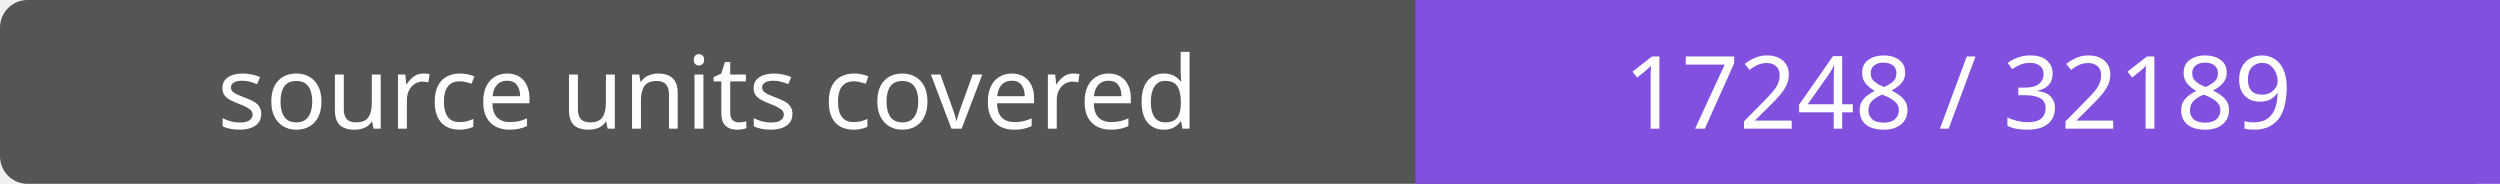
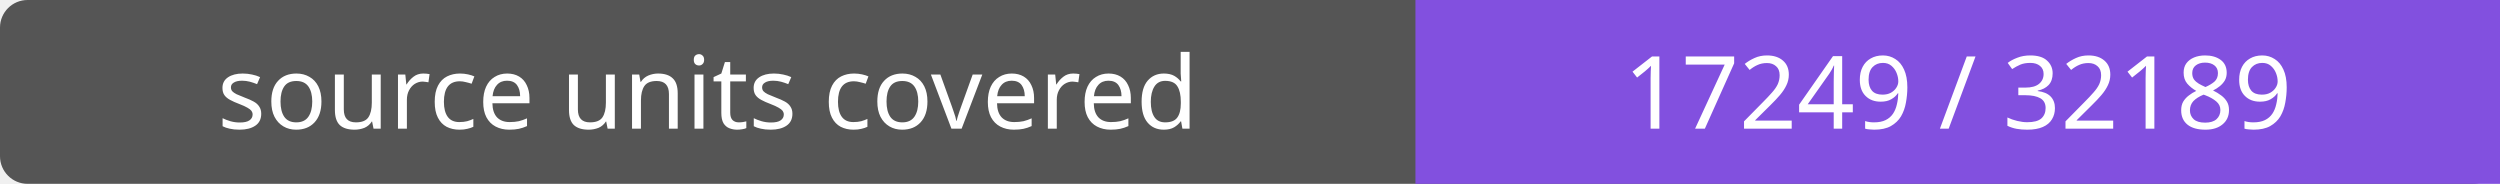
- <svg xmlns="http://www.w3.org/2000/svg" width="272" height="20" role="img" aria-label="source units covered: 17248 / 32189">
+ <svg xmlns="http://www.w3.org/2000/svg" width="272" height="20" role="img" aria-label="source units covered: 17249 / 32189">
  <rect width="272" height="20" rx="3" fill="#555" />
  <path fill="#8250df" d="M154 0h118v20H154z" />
  <g fill="#fff" text-anchor="middle" font-family="Verdana,sans-serif" font-size="11">
    <text x="77.0" y="14">source units covered</text>
-     <text x="213.0" y="14">17248 / 32189</text>
+     <text x="213.0" y="14">17249 / 32189</text>
  </g>
</svg>
